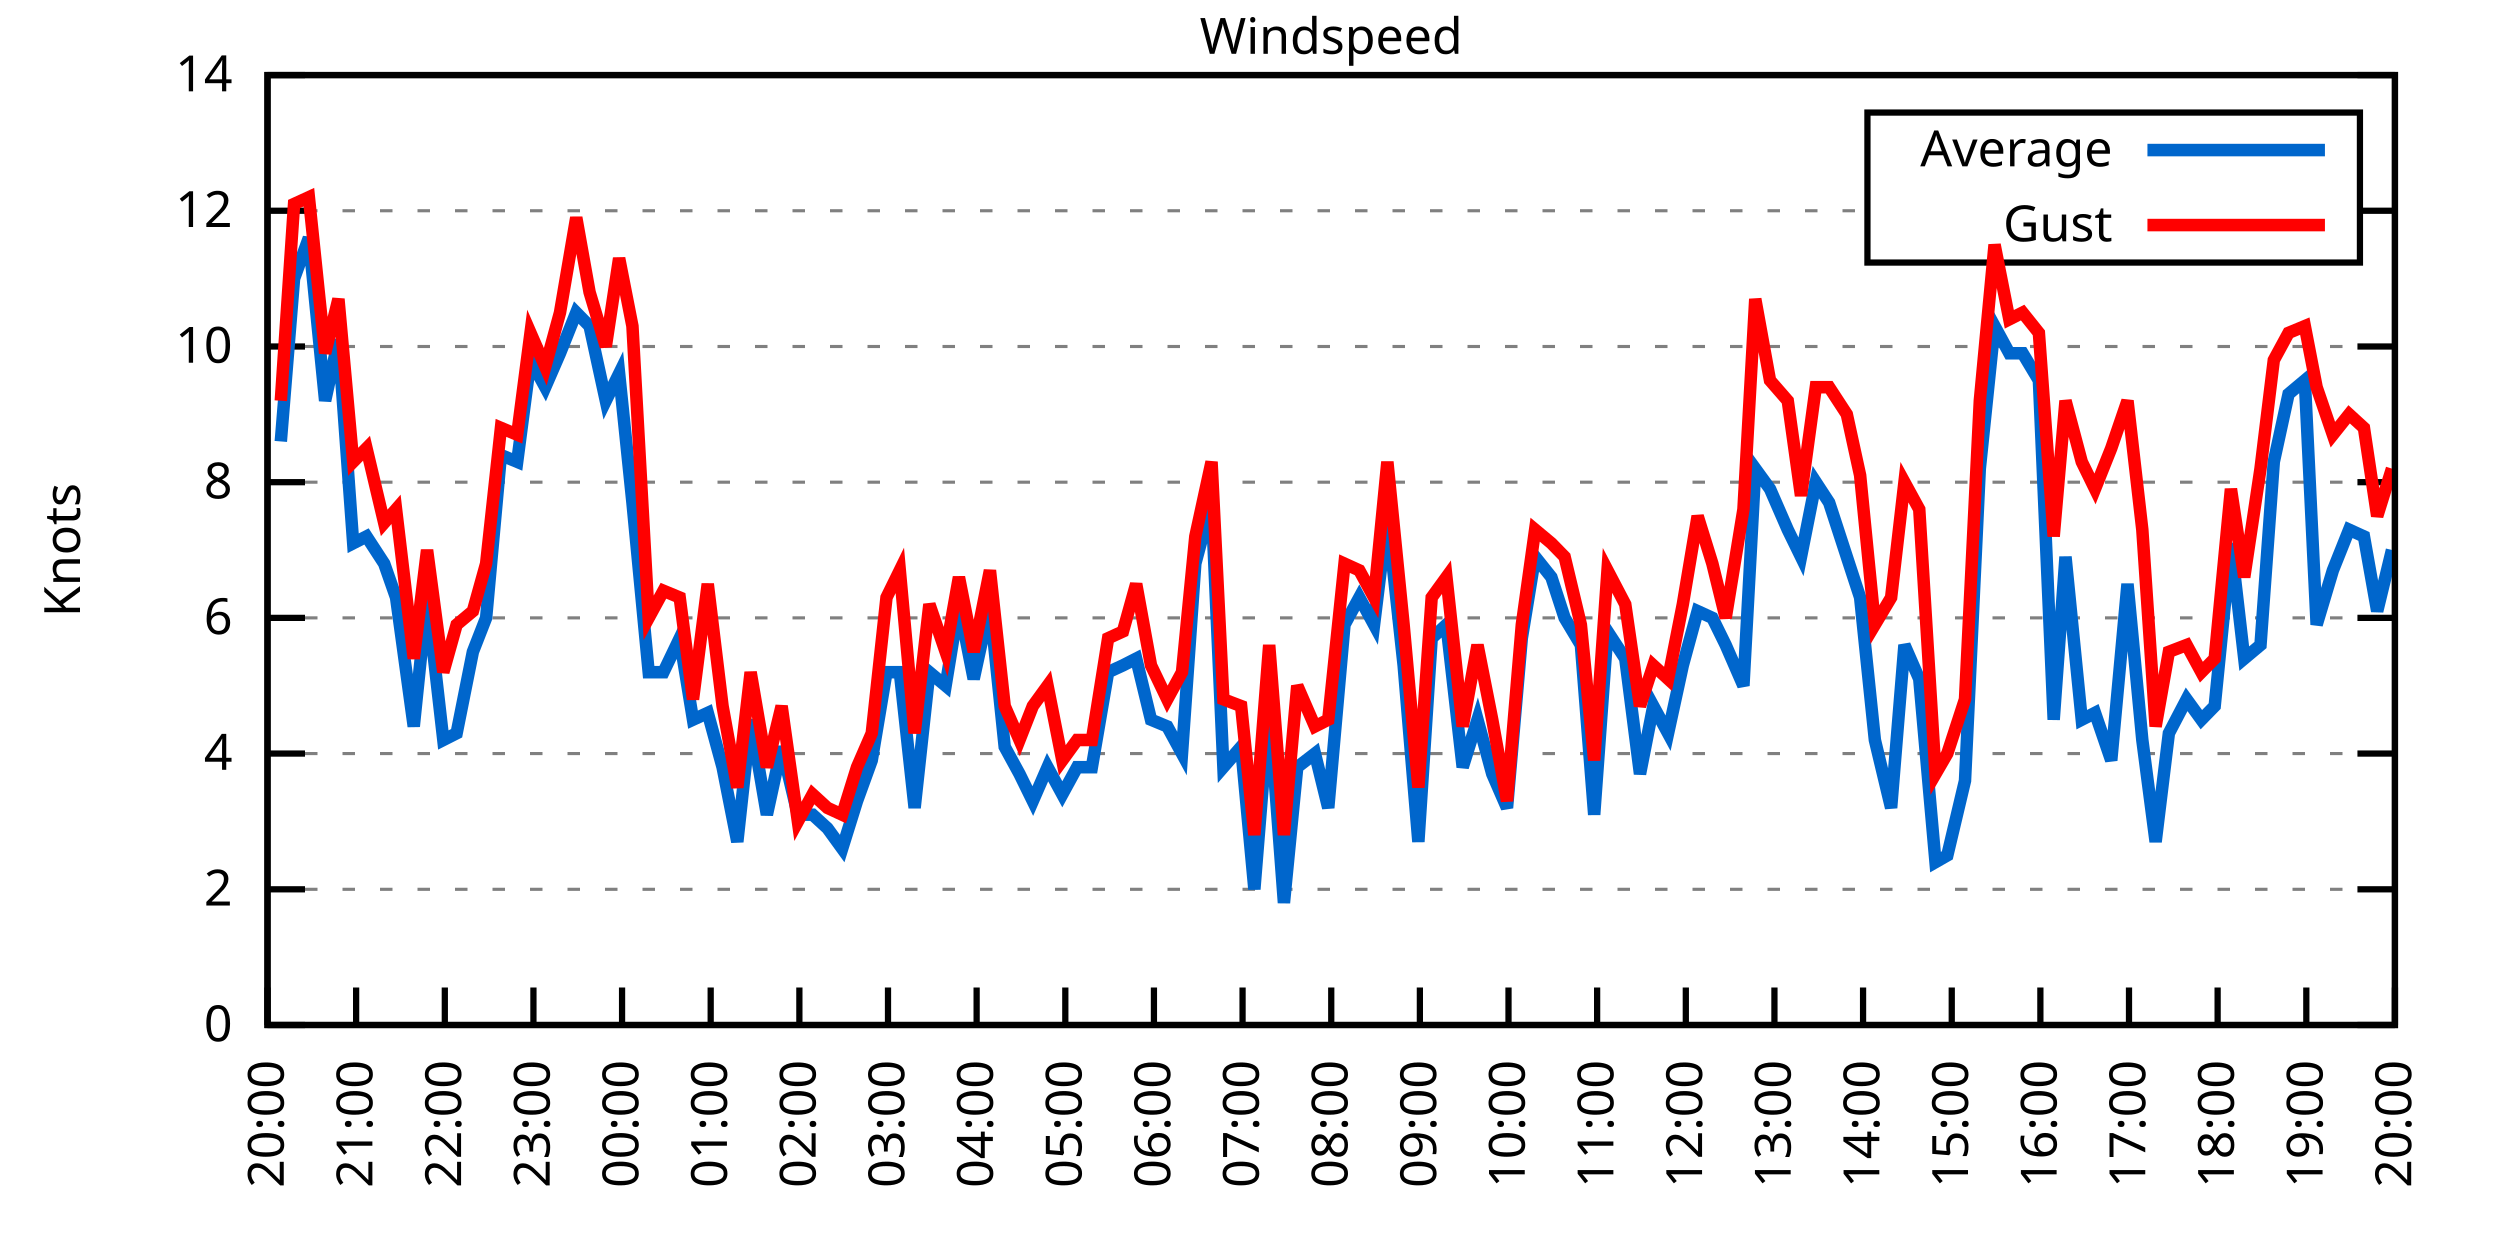
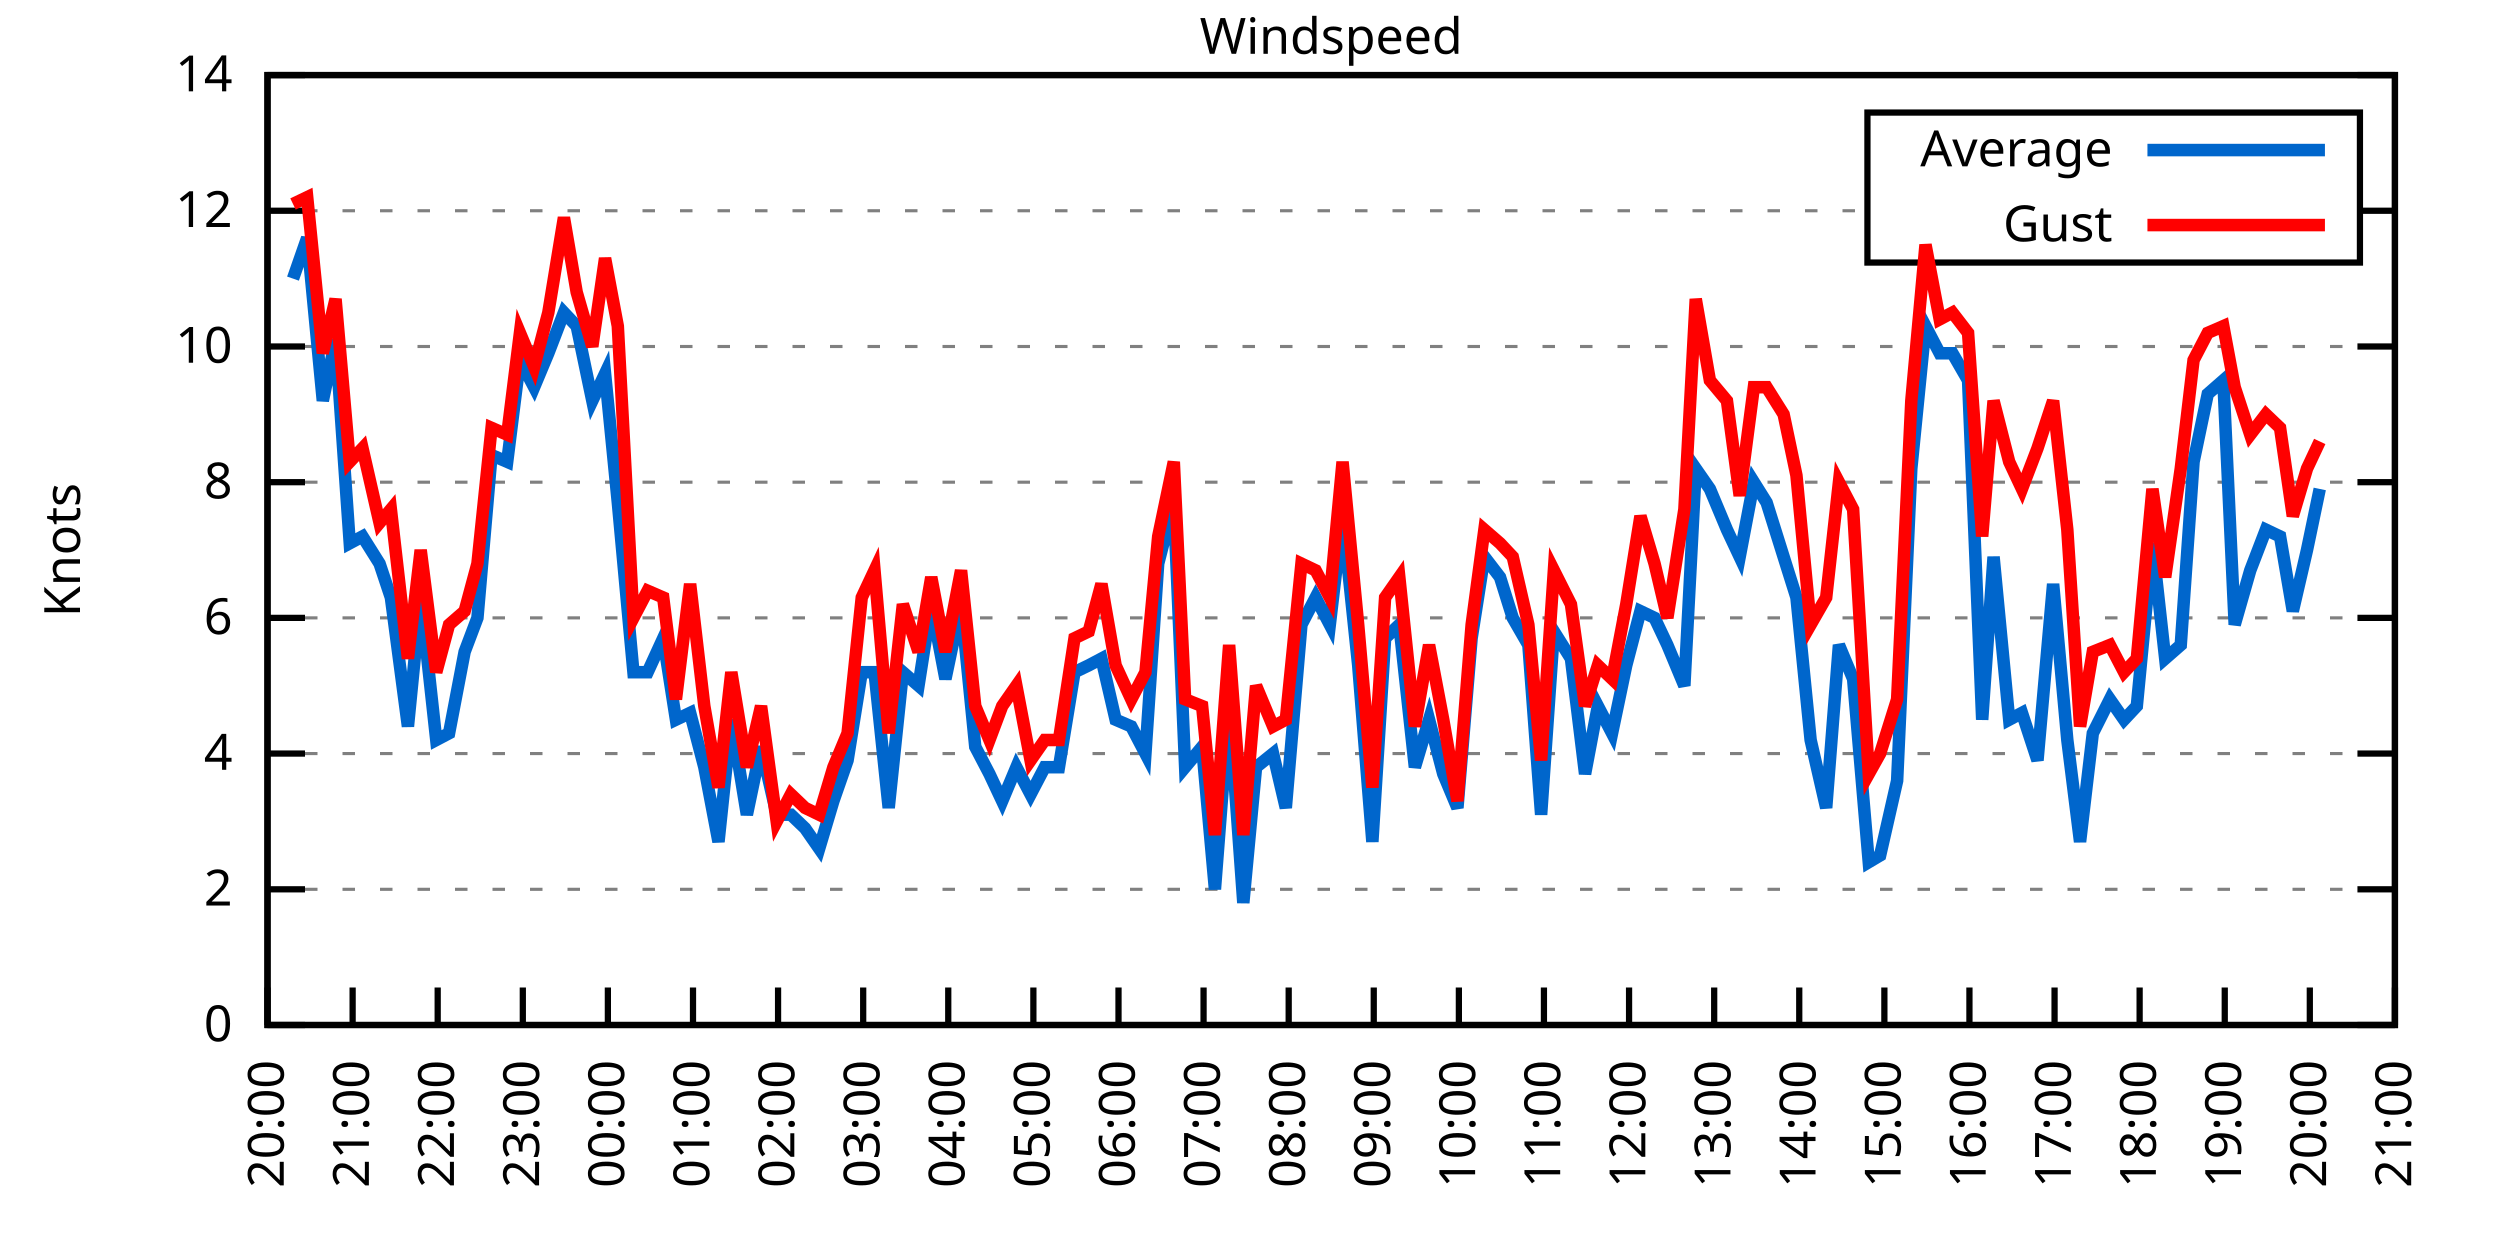
<svg xmlns="http://www.w3.org/2000/svg" xmlns:xlink="http://www.w3.org/1999/xlink" width="400" height="200" viewBox="0 0 400 200">
  <g id="gnuplot_canvas">
    <rect x="0" y="0" width="400" height="200" fill="none" />
    <defs>
      <circle id="gpDot" r="0.5" stroke-width="0.5" stroke="currentColor" />
      <path id="gpPt0" stroke-width="0.333" stroke="currentColor" d="M-1,0 h2 M0,-1 v2" />
      <path id="gpPt1" stroke-width="0.333" stroke="currentColor" d="M-1,-1 L1,1 M1,-1 L-1,1" />
      <path id="gpPt2" stroke-width="0.333" stroke="currentColor" d="M-1,0 L1,0 M0,-1 L0,1 M-1,-1 L1,1 M-1,1 L1,-1" />
      <rect id="gpPt3" stroke-width="0.333" stroke="currentColor" x="-1" y="-1" width="2" height="2" />
      <rect id="gpPt4" stroke-width="0.333" stroke="currentColor" fill="currentColor" x="-1" y="-1" width="2" height="2" />
      <circle id="gpPt5" stroke-width="0.333" stroke="currentColor" cx="0" cy="0" r="1" />
      <use xlink:href="#gpPt5" id="gpPt6" fill="currentColor" stroke="none" />
      <path id="gpPt7" stroke-width="0.333" stroke="currentColor" d="M0,-1.33 L-1.33,0.67 L1.33,0.67 z" />
      <use xlink:href="#gpPt7" id="gpPt8" fill="currentColor" stroke="none" />
      <use xlink:href="#gpPt7" id="gpPt9" stroke="currentColor" transform="rotate(180)" />
      <use xlink:href="#gpPt9" id="gpPt10" fill="currentColor" stroke="none" />
      <use xlink:href="#gpPt3" id="gpPt11" stroke="currentColor" transform="rotate(45)" />
      <use xlink:href="#gpPt11" id="gpPt12" fill="currentColor" stroke="none" />
      <path id="gpPt13" stroke-width="0.333" stroke="currentColor" d="M0,1.330 L1.265,0.411 L0.782,-1.067 L-0.782,-1.076 L-1.265,0.411 z" />
      <use xlink:href="#gpPt13" id="gpPt14" fill="currentColor" stroke="none" />
      <filter id="textbox" filterUnits="objectBoundingBox" x="0" y="0" height="1" width="1">
        <feFlood flood-color="white" flood-opacity="1" result="bgnd" />
        <feComposite in="SourceGraphic" in2="bgnd" operator="atop" />
      </filter>
      <filter id="greybox" filterUnits="objectBoundingBox" x="0" y="0" height="1" width="1">
        <feFlood flood-color="lightgrey" flood-opacity="1" result="grey" />
        <feComposite in="SourceGraphic" in2="grey" operator="atop" />
      </filter>
    </defs>
    <g fill="none" color="white" stroke="currentColor" stroke-width="1.00" stroke-linecap="butt" stroke-linejoin="miter">
</g>
    <g fill="none" color="black" stroke="currentColor" stroke-width="1.00" stroke-linecap="butt" stroke-linejoin="miter">
      <g stroke="none" shape-rendering="crispEdges">
        <polygon fill="rgb(255, 255, 255)" points="42.80,164.00 383.18,164.00 383.18,12.02 42.80,12.02 " />
      </g>
    </g>
    <g fill="none" color="black" stroke="currentColor" stroke-width="1.00" stroke-linecap="butt" stroke-linejoin="miter">
</g>
    <g fill="none" color="black" stroke="black" stroke-width="0.50" stroke-linecap="butt" stroke-linejoin="miter">
</g>
    <g fill="none" color="gray" stroke="currentColor" stroke-width="0.50" stroke-linecap="butt" stroke-linejoin="miter">
      <path stroke="gray" stroke-dasharray="2,4" class="gridline" d="M42.80,164.00 L383.19,164.00  " />
    </g>
    <g fill="none" color="gray" stroke="gray" stroke-width="1.00" stroke-linecap="butt" stroke-linejoin="miter">
</g>
    <g fill="none" color="black" stroke="currentColor" stroke-width="1.00" stroke-linecap="butt" stroke-linejoin="miter">
      <path stroke="black" d="M42.80,164.00 L48.80,164.00 M383.19,164.00 L377.19,164.00  " />
      <g transform="translate(37.20,166.60)" stroke="none" fill="black" font-family="Sans" font-size="8.00" text-anchor="end">
        <text>
          <tspan font-family="Sans"> 0</tspan>
        </text>
      </g>
    </g>
    <g fill="none" color="black" stroke="currentColor" stroke-width="1.00" stroke-linecap="butt" stroke-linejoin="miter">
</g>
    <g fill="none" color="black" stroke="black" stroke-width="0.50" stroke-linecap="butt" stroke-linejoin="miter">
</g>
    <g fill="none" color="gray" stroke="currentColor" stroke-width="0.50" stroke-linecap="butt" stroke-linejoin="miter">
      <path stroke="gray" stroke-dasharray="2,4" class="gridline" d="M42.80,142.29 L383.19,142.29  " />
    </g>
    <g fill="none" color="gray" stroke="gray" stroke-width="1.00" stroke-linecap="butt" stroke-linejoin="miter">
</g>
    <g fill="none" color="black" stroke="currentColor" stroke-width="1.00" stroke-linecap="butt" stroke-linejoin="miter">
      <path stroke="black" d="M42.80,142.29 L48.80,142.29 M383.19,142.29 L377.19,142.29  " />
      <g transform="translate(37.20,144.89)" stroke="none" fill="black" font-family="Sans" font-size="8.00" text-anchor="end">
        <text>
          <tspan font-family="Sans"> 2</tspan>
        </text>
      </g>
    </g>
    <g fill="none" color="black" stroke="currentColor" stroke-width="1.00" stroke-linecap="butt" stroke-linejoin="miter">
</g>
    <g fill="none" color="black" stroke="black" stroke-width="0.50" stroke-linecap="butt" stroke-linejoin="miter">
</g>
    <g fill="none" color="gray" stroke="currentColor" stroke-width="0.50" stroke-linecap="butt" stroke-linejoin="miter">
      <path stroke="gray" stroke-dasharray="2,4" class="gridline" d="M42.80,120.57 L383.19,120.57  " />
    </g>
    <g fill="none" color="gray" stroke="gray" stroke-width="1.00" stroke-linecap="butt" stroke-linejoin="miter">
</g>
    <g fill="none" color="black" stroke="currentColor" stroke-width="1.00" stroke-linecap="butt" stroke-linejoin="miter">
      <path stroke="black" d="M42.80,120.57 L48.80,120.57 M383.19,120.57 L377.19,120.57  " />
      <g transform="translate(37.20,123.17)" stroke="none" fill="black" font-family="Sans" font-size="8.00" text-anchor="end">
        <text>
          <tspan font-family="Sans"> 4</tspan>
        </text>
      </g>
    </g>
    <g fill="none" color="black" stroke="currentColor" stroke-width="1.00" stroke-linecap="butt" stroke-linejoin="miter">
</g>
    <g fill="none" color="black" stroke="black" stroke-width="0.50" stroke-linecap="butt" stroke-linejoin="miter">
</g>
    <g fill="none" color="gray" stroke="currentColor" stroke-width="0.50" stroke-linecap="butt" stroke-linejoin="miter">
      <path stroke="gray" stroke-dasharray="2,4" class="gridline" d="M42.80,98.86 L383.19,98.86  " />
    </g>
    <g fill="none" color="gray" stroke="gray" stroke-width="1.00" stroke-linecap="butt" stroke-linejoin="miter">
</g>
    <g fill="none" color="black" stroke="currentColor" stroke-width="1.00" stroke-linecap="butt" stroke-linejoin="miter">
      <path stroke="black" d="M42.80,98.86 L48.80,98.86 M383.19,98.86 L377.19,98.86  " />
      <g transform="translate(37.20,101.46)" stroke="none" fill="black" font-family="Sans" font-size="8.00" text-anchor="end">
        <text>
          <tspan font-family="Sans"> 6</tspan>
        </text>
      </g>
    </g>
    <g fill="none" color="black" stroke="currentColor" stroke-width="1.00" stroke-linecap="butt" stroke-linejoin="miter">
</g>
    <g fill="none" color="black" stroke="black" stroke-width="0.50" stroke-linecap="butt" stroke-linejoin="miter">
</g>
    <g fill="none" color="gray" stroke="currentColor" stroke-width="0.50" stroke-linecap="butt" stroke-linejoin="miter">
      <path stroke="gray" stroke-dasharray="2,4" class="gridline" d="M42.80,77.15 L383.19,77.15  " />
    </g>
    <g fill="none" color="gray" stroke="gray" stroke-width="1.00" stroke-linecap="butt" stroke-linejoin="miter">
</g>
    <g fill="none" color="black" stroke="currentColor" stroke-width="1.00" stroke-linecap="butt" stroke-linejoin="miter">
      <path stroke="black" d="M42.80,77.15 L48.80,77.15 M383.19,77.15 L377.19,77.15  " />
      <g transform="translate(37.20,79.75)" stroke="none" fill="black" font-family="Sans" font-size="8.00" text-anchor="end">
        <text>
          <tspan font-family="Sans"> 8</tspan>
        </text>
      </g>
    </g>
    <g fill="none" color="black" stroke="currentColor" stroke-width="1.00" stroke-linecap="butt" stroke-linejoin="miter">
</g>
    <g fill="none" color="black" stroke="black" stroke-width="0.50" stroke-linecap="butt" stroke-linejoin="miter">
</g>
    <g fill="none" color="gray" stroke="currentColor" stroke-width="0.50" stroke-linecap="butt" stroke-linejoin="miter">
      <path stroke="gray" stroke-dasharray="2,4" class="gridline" d="M42.80,55.44 L383.19,55.44  " />
    </g>
    <g fill="none" color="gray" stroke="gray" stroke-width="1.00" stroke-linecap="butt" stroke-linejoin="miter">
</g>
    <g fill="none" color="black" stroke="currentColor" stroke-width="1.00" stroke-linecap="butt" stroke-linejoin="miter">
      <path stroke="black" d="M42.80,55.44 L48.80,55.44 M383.19,55.44 L377.19,55.44  " />
      <g transform="translate(37.20,58.04)" stroke="none" fill="black" font-family="Sans" font-size="8.00" text-anchor="end">
        <text>
          <tspan font-family="Sans"> 10</tspan>
        </text>
      </g>
    </g>
    <g fill="none" color="black" stroke="currentColor" stroke-width="1.00" stroke-linecap="butt" stroke-linejoin="miter">
</g>
    <g fill="none" color="black" stroke="black" stroke-width="0.50" stroke-linecap="butt" stroke-linejoin="miter">
</g>
    <g fill="none" color="gray" stroke="currentColor" stroke-width="0.50" stroke-linecap="butt" stroke-linejoin="miter">
      <path stroke="gray" stroke-dasharray="2,4" class="gridline" d="M42.80,33.72 L298.79,33.72 M377.59,33.72 L383.19,33.72  " />
    </g>
    <g fill="none" color="gray" stroke="gray" stroke-width="1.00" stroke-linecap="butt" stroke-linejoin="miter">
</g>
    <g fill="none" color="black" stroke="currentColor" stroke-width="1.00" stroke-linecap="butt" stroke-linejoin="miter">
      <path stroke="black" d="M42.80,33.72 L48.80,33.72 M383.19,33.72 L377.19,33.72  " />
      <g transform="translate(37.20,36.32)" stroke="none" fill="black" font-family="Sans" font-size="8.00" text-anchor="end">
        <text>
          <tspan font-family="Sans"> 12</tspan>
        </text>
      </g>
    </g>
    <g fill="none" color="black" stroke="currentColor" stroke-width="1.00" stroke-linecap="butt" stroke-linejoin="miter">
</g>
    <g fill="none" color="black" stroke="black" stroke-width="0.50" stroke-linecap="butt" stroke-linejoin="miter">
</g>
    <g fill="none" color="gray" stroke="currentColor" stroke-width="0.50" stroke-linecap="butt" stroke-linejoin="miter">
      <path stroke="gray" stroke-dasharray="2,4" class="gridline" d="M42.80,12.01 L383.19,12.01  " />
    </g>
    <g fill="none" color="gray" stroke="gray" stroke-width="1.00" stroke-linecap="butt" stroke-linejoin="miter">
</g>
    <g fill="none" color="black" stroke="currentColor" stroke-width="1.00" stroke-linecap="butt" stroke-linejoin="miter">
      <path stroke="black" d="M42.80,12.01 L48.80,12.01 M383.19,12.01 L377.19,12.01  " />
      <g transform="translate(37.20,14.61)" stroke="none" fill="black" font-family="Sans" font-size="8.00" text-anchor="end">
        <text>
          <tspan font-family="Sans"> 14</tspan>
        </text>
      </g>
    </g>
    <g fill="none" color="black" stroke="currentColor" stroke-width="1.00" stroke-linecap="butt" stroke-linejoin="miter">
      <path stroke="black" d="M42.80,164.00 L42.80,158.00  " />
      <g transform="translate(45.40,169.60) rotate(270.00)" stroke="none" fill="black" font-family="Sans" font-size="8.00" text-anchor="end">
        <text>
          <tspan font-family="Sans">20:00</tspan>
        </text>
      </g>
    </g>
    <g fill="none" color="black" stroke="currentColor" stroke-width="1.00" stroke-linecap="butt" stroke-linejoin="miter">
-       <path stroke="black" d="M56.98,164.00 L56.98,158.00  " />
-       <g transform="translate(59.58,169.60) rotate(270.00)" stroke="none" fill="black" font-family="Sans" font-size="8.00" text-anchor="end">
+       <path stroke="black" d="M56.42,164.00 L56.42,158.00  " />
+       <g transform="translate(59.02,169.60) rotate(270.00)" stroke="none" fill="black" font-family="Sans" font-size="8.00" text-anchor="end">
        <text>
          <tspan font-family="Sans">21:00</tspan>
        </text>
      </g>
    </g>
    <g fill="none" color="black" stroke="currentColor" stroke-width="1.00" stroke-linecap="butt" stroke-linejoin="miter">
-       <path stroke="black" d="M71.17,164.00 L71.17,158.00  " />
-       <g transform="translate(73.77,169.60) rotate(270.00)" stroke="none" fill="black" font-family="Sans" font-size="8.00" text-anchor="end">
+       <path stroke="black" d="M70.03,164.00 L70.03,158.00  " />
+       <g transform="translate(72.63,169.60) rotate(270.00)" stroke="none" fill="black" font-family="Sans" font-size="8.00" text-anchor="end">
        <text>
          <tspan font-family="Sans">22:00</tspan>
        </text>
      </g>
    </g>
    <g fill="none" color="black" stroke="currentColor" stroke-width="1.00" stroke-linecap="butt" stroke-linejoin="miter">
-       <path stroke="black" d="M85.35,164.00 L85.35,158.00  " />
-       <g transform="translate(87.95,169.60) rotate(270.00)" stroke="none" fill="black" font-family="Sans" font-size="8.00" text-anchor="end">
+       <path stroke="black" d="M83.65,164.00 L83.65,158.00  " />
+       <g transform="translate(86.25,169.60) rotate(270.00)" stroke="none" fill="black" font-family="Sans" font-size="8.00" text-anchor="end">
        <text>
          <tspan font-family="Sans">23:00</tspan>
        </text>
      </g>
    </g>
    <g fill="none" color="black" stroke="currentColor" stroke-width="1.00" stroke-linecap="butt" stroke-linejoin="miter">
-       <path stroke="black" d="M99.53,164.00 L99.53,158.00  " />
-       <g transform="translate(102.13,169.60) rotate(270.00)" stroke="none" fill="black" font-family="Sans" font-size="8.00" text-anchor="end">
+       <path stroke="black" d="M97.26,164.00 L97.26,158.00  " />
+       <g transform="translate(99.86,169.60) rotate(270.00)" stroke="none" fill="black" font-family="Sans" font-size="8.00" text-anchor="end">
        <text>
          <tspan font-family="Sans">00:00</tspan>
        </text>
      </g>
    </g>
    <g fill="none" color="black" stroke="currentColor" stroke-width="1.00" stroke-linecap="butt" stroke-linejoin="miter">
-       <path stroke="black" d="M113.71,164.00 L113.71,158.00  " />
-       <g transform="translate(116.31,169.60) rotate(270.00)" stroke="none" fill="black" font-family="Sans" font-size="8.00" text-anchor="end">
+       <path stroke="black" d="M110.88,164.00 L110.88,158.00  " />
+       <g transform="translate(113.48,169.60) rotate(270.00)" stroke="none" fill="black" font-family="Sans" font-size="8.00" text-anchor="end">
        <text>
          <tspan font-family="Sans">01:00</tspan>
        </text>
      </g>
    </g>
    <g fill="none" color="black" stroke="currentColor" stroke-width="1.00" stroke-linecap="butt" stroke-linejoin="miter">
-       <path stroke="black" d="M127.90,164.00 L127.90,158.00  " />
-       <g transform="translate(130.50,169.60) rotate(270.00)" stroke="none" fill="black" font-family="Sans" font-size="8.00" text-anchor="end">
+       <path stroke="black" d="M124.49,164.00 L124.49,158.00  " />
+       <g transform="translate(127.09,169.60) rotate(270.00)" stroke="none" fill="black" font-family="Sans" font-size="8.00" text-anchor="end">
        <text>
          <tspan font-family="Sans">02:00</tspan>
        </text>
      </g>
    </g>
    <g fill="none" color="black" stroke="currentColor" stroke-width="1.00" stroke-linecap="butt" stroke-linejoin="miter">
-       <path stroke="black" d="M142.08,164.00 L142.08,158.00  " />
-       <g transform="translate(144.68,169.60) rotate(270.00)" stroke="none" fill="black" font-family="Sans" font-size="8.00" text-anchor="end">
+       <path stroke="black" d="M138.11,164.00 L138.11,158.00  " />
+       <g transform="translate(140.71,169.60) rotate(270.00)" stroke="none" fill="black" font-family="Sans" font-size="8.00" text-anchor="end">
        <text>
          <tspan font-family="Sans">03:00</tspan>
        </text>
      </g>
    </g>
    <g fill="none" color="black" stroke="currentColor" stroke-width="1.00" stroke-linecap="butt" stroke-linejoin="miter">
-       <path stroke="black" d="M156.26,164.00 L156.26,158.00  " />
-       <g transform="translate(158.86,169.60) rotate(270.00)" stroke="none" fill="black" font-family="Sans" font-size="8.00" text-anchor="end">
+       <path stroke="black" d="M151.72,164.00 L151.72,158.00  " />
+       <g transform="translate(154.32,169.60) rotate(270.00)" stroke="none" fill="black" font-family="Sans" font-size="8.00" text-anchor="end">
        <text>
          <tspan font-family="Sans">04:00</tspan>
        </text>
      </g>
    </g>
    <g fill="none" color="black" stroke="currentColor" stroke-width="1.00" stroke-linecap="butt" stroke-linejoin="miter">
-       <path stroke="black" d="M170.45,164.00 L170.45,158.00  " />
-       <g transform="translate(173.05,169.60) rotate(270.00)" stroke="none" fill="black" font-family="Sans" font-size="8.00" text-anchor="end">
+       <path stroke="black" d="M165.34,164.00 L165.34,158.00  " />
+       <g transform="translate(167.94,169.60) rotate(270.00)" stroke="none" fill="black" font-family="Sans" font-size="8.00" text-anchor="end">
        <text>
          <tspan font-family="Sans">05:00</tspan>
        </text>
      </g>
    </g>
    <g fill="none" color="black" stroke="currentColor" stroke-width="1.00" stroke-linecap="butt" stroke-linejoin="miter">
-       <path stroke="black" d="M184.63,164.00 L184.63,158.00  " />
-       <g transform="translate(187.23,169.60) rotate(270.00)" stroke="none" fill="black" font-family="Sans" font-size="8.00" text-anchor="end">
+       <path stroke="black" d="M178.96,164.00 L178.96,158.00  " />
+       <g transform="translate(181.56,169.60) rotate(270.00)" stroke="none" fill="black" font-family="Sans" font-size="8.00" text-anchor="end">
        <text>
          <tspan font-family="Sans">06:00</tspan>
        </text>
      </g>
    </g>
    <g fill="none" color="black" stroke="currentColor" stroke-width="1.00" stroke-linecap="butt" stroke-linejoin="miter">
-       <path stroke="black" d="M198.81,164.00 L198.81,158.00  " />
-       <g transform="translate(201.41,169.60) rotate(270.00)" stroke="none" fill="black" font-family="Sans" font-size="8.00" text-anchor="end">
+       <path stroke="black" d="M192.57,164.00 L192.57,158.00  " />
+       <g transform="translate(195.17,169.60) rotate(270.00)" stroke="none" fill="black" font-family="Sans" font-size="8.00" text-anchor="end">
        <text>
          <tspan font-family="Sans">07:00</tspan>
        </text>
      </g>
    </g>
    <g fill="none" color="black" stroke="currentColor" stroke-width="1.00" stroke-linecap="butt" stroke-linejoin="miter">
-       <path stroke="black" d="M213.00,164.00 L213.00,158.00  " />
-       <g transform="translate(215.60,169.60) rotate(270.00)" stroke="none" fill="black" font-family="Sans" font-size="8.00" text-anchor="end">
+       <path stroke="black" d="M206.19,164.00 L206.19,158.00  " />
+       <g transform="translate(208.79,169.60) rotate(270.00)" stroke="none" fill="black" font-family="Sans" font-size="8.00" text-anchor="end">
        <text>
          <tspan font-family="Sans">08:00</tspan>
        </text>
      </g>
    </g>
    <g fill="none" color="black" stroke="currentColor" stroke-width="1.00" stroke-linecap="butt" stroke-linejoin="miter">
-       <path stroke="black" d="M227.18,164.00 L227.18,158.00  " />
-       <g transform="translate(229.78,169.60) rotate(270.00)" stroke="none" fill="black" font-family="Sans" font-size="8.00" text-anchor="end">
+       <path stroke="black" d="M219.80,164.00 L219.80,158.00  " />
+       <g transform="translate(222.40,169.60) rotate(270.00)" stroke="none" fill="black" font-family="Sans" font-size="8.00" text-anchor="end">
        <text>
          <tspan font-family="Sans">09:00</tspan>
        </text>
      </g>
    </g>
    <g fill="none" color="black" stroke="currentColor" stroke-width="1.00" stroke-linecap="butt" stroke-linejoin="miter">
-       <path stroke="black" d="M241.36,164.00 L241.36,158.00  " />
-       <g transform="translate(243.96,169.60) rotate(270.00)" stroke="none" fill="black" font-family="Sans" font-size="8.00" text-anchor="end">
+       <path stroke="black" d="M233.42,164.00 L233.42,158.00  " />
+       <g transform="translate(236.02,169.60) rotate(270.00)" stroke="none" fill="black" font-family="Sans" font-size="8.00" text-anchor="end">
        <text>
          <tspan font-family="Sans">10:00</tspan>
        </text>
      </g>
    </g>
    <g fill="none" color="black" stroke="currentColor" stroke-width="1.00" stroke-linecap="butt" stroke-linejoin="miter">
-       <path stroke="black" d="M255.54,164.00 L255.54,158.00  " />
-       <g transform="translate(258.14,169.60) rotate(270.00)" stroke="none" fill="black" font-family="Sans" font-size="8.00" text-anchor="end">
+       <path stroke="black" d="M247.03,164.00 L247.03,158.00  " />
+       <g transform="translate(249.63,169.60) rotate(270.00)" stroke="none" fill="black" font-family="Sans" font-size="8.00" text-anchor="end">
        <text>
          <tspan font-family="Sans">11:00</tspan>
        </text>
      </g>
    </g>
    <g fill="none" color="black" stroke="currentColor" stroke-width="1.00" stroke-linecap="butt" stroke-linejoin="miter">
-       <path stroke="black" d="M269.73,164.00 L269.73,158.00  " />
-       <g transform="translate(272.33,169.60) rotate(270.00)" stroke="none" fill="black" font-family="Sans" font-size="8.00" text-anchor="end">
+       <path stroke="black" d="M260.65,164.00 L260.65,158.00  " />
+       <g transform="translate(263.25,169.60) rotate(270.00)" stroke="none" fill="black" font-family="Sans" font-size="8.00" text-anchor="end">
        <text>
          <tspan font-family="Sans">12:00</tspan>
        </text>
      </g>
    </g>
    <g fill="none" color="black" stroke="currentColor" stroke-width="1.00" stroke-linecap="butt" stroke-linejoin="miter">
-       <path stroke="black" d="M283.91,164.00 L283.91,158.00  " />
-       <g transform="translate(286.51,169.60) rotate(270.00)" stroke="none" fill="black" font-family="Sans" font-size="8.00" text-anchor="end">
+       <path stroke="black" d="M274.27,164.00 L274.27,158.00  " />
+       <g transform="translate(276.87,169.60) rotate(270.00)" stroke="none" fill="black" font-family="Sans" font-size="8.00" text-anchor="end">
        <text>
          <tspan font-family="Sans">13:00</tspan>
        </text>
      </g>
    </g>
    <g fill="none" color="black" stroke="currentColor" stroke-width="1.00" stroke-linecap="butt" stroke-linejoin="miter">
-       <path stroke="black" d="M298.09,164.00 L298.09,158.00  " />
-       <g transform="translate(300.69,169.60) rotate(270.00)" stroke="none" fill="black" font-family="Sans" font-size="8.00" text-anchor="end">
+       <path stroke="black" d="M287.88,164.00 L287.88,158.00  " />
+       <g transform="translate(290.48,169.60) rotate(270.00)" stroke="none" fill="black" font-family="Sans" font-size="8.00" text-anchor="end">
        <text>
          <tspan font-family="Sans">14:00</tspan>
        </text>
      </g>
    </g>
    <g fill="none" color="black" stroke="currentColor" stroke-width="1.00" stroke-linecap="butt" stroke-linejoin="miter">
-       <path stroke="black" d="M312.28,164.00 L312.28,158.00  " />
-       <g transform="translate(314.88,169.60) rotate(270.00)" stroke="none" fill="black" font-family="Sans" font-size="8.00" text-anchor="end">
+       <path stroke="black" d="M301.50,164.00 L301.50,158.00  " />
+       <g transform="translate(304.10,169.60) rotate(270.00)" stroke="none" fill="black" font-family="Sans" font-size="8.00" text-anchor="end">
        <text>
          <tspan font-family="Sans">15:00</tspan>
        </text>
      </g>
    </g>
    <g fill="none" color="black" stroke="currentColor" stroke-width="1.00" stroke-linecap="butt" stroke-linejoin="miter">
-       <path stroke="black" d="M326.46,164.00 L326.46,158.00  " />
-       <g transform="translate(329.06,169.60) rotate(270.00)" stroke="none" fill="black" font-family="Sans" font-size="8.00" text-anchor="end">
+       <path stroke="black" d="M315.11,164.00 L315.11,158.00  " />
+       <g transform="translate(317.71,169.60) rotate(270.00)" stroke="none" fill="black" font-family="Sans" font-size="8.00" text-anchor="end">
        <text>
          <tspan font-family="Sans">16:00</tspan>
        </text>
      </g>
    </g>
    <g fill="none" color="black" stroke="currentColor" stroke-width="1.00" stroke-linecap="butt" stroke-linejoin="miter">
-       <path stroke="black" d="M340.64,164.00 L340.64,158.00  " />
-       <g transform="translate(343.24,169.60) rotate(270.00)" stroke="none" fill="black" font-family="Sans" font-size="8.00" text-anchor="end">
+       <path stroke="black" d="M328.73,164.00 L328.73,158.00  " />
+       <g transform="translate(331.33,169.60) rotate(270.00)" stroke="none" fill="black" font-family="Sans" font-size="8.00" text-anchor="end">
        <text>
          <tspan font-family="Sans">17:00</tspan>
        </text>
      </g>
    </g>
    <g fill="none" color="black" stroke="currentColor" stroke-width="1.00" stroke-linecap="butt" stroke-linejoin="miter">
-       <path stroke="black" d="M354.82,164.00 L354.82,158.00  " />
-       <g transform="translate(357.42,169.60) rotate(270.00)" stroke="none" fill="black" font-family="Sans" font-size="8.00" text-anchor="end">
+       <path stroke="black" d="M342.34,164.00 L342.34,158.00  " />
+       <g transform="translate(344.94,169.60) rotate(270.00)" stroke="none" fill="black" font-family="Sans" font-size="8.00" text-anchor="end">
        <text>
          <tspan font-family="Sans">18:00</tspan>
        </text>
      </g>
    </g>
    <g fill="none" color="black" stroke="currentColor" stroke-width="1.00" stroke-linecap="butt" stroke-linejoin="miter">
-       <path stroke="black" d="M369.01,164.00 L369.01,158.00  " />
-       <g transform="translate(371.61,169.60) rotate(270.00)" stroke="none" fill="black" font-family="Sans" font-size="8.00" text-anchor="end">
+       <path stroke="black" d="M355.96,164.00 L355.96,158.00  " />
+       <g transform="translate(358.56,169.60) rotate(270.00)" stroke="none" fill="black" font-family="Sans" font-size="8.00" text-anchor="end">
        <text>
          <tspan font-family="Sans">19:00</tspan>
+         </text>
+       </g>
+     </g>
+     <g fill="none" color="black" stroke="currentColor" stroke-width="1.00" stroke-linecap="butt" stroke-linejoin="miter">
+       <path stroke="black" d="M369.57,164.00 L369.57,158.00  " />
+       <g transform="translate(372.17,169.60) rotate(270.00)" stroke="none" fill="black" font-family="Sans" font-size="8.00" text-anchor="end">
+         <text>
+           <tspan font-family="Sans">20:00</tspan>
        </text>
      </g>
    </g>
    <g fill="none" color="black" stroke="currentColor" stroke-width="1.00" stroke-linecap="butt" stroke-linejoin="miter">
      <path stroke="black" d="M383.19,164.00 L383.19,158.00  " />
      <g transform="translate(385.79,169.60) rotate(270.00)" stroke="none" fill="black" font-family="Sans" font-size="8.00" text-anchor="end">
        <text>
-           <tspan font-family="Sans">20:00</tspan>
+           <tspan font-family="Sans">21:00</tspan>
        </text>
      </g>
    </g>
    <g fill="none" color="black" stroke="currentColor" stroke-width="1.00" stroke-linecap="butt" stroke-linejoin="miter">
</g>
    <g fill="none" color="black" stroke="currentColor" stroke-width="1.00" stroke-linecap="butt" stroke-linejoin="miter">
      <path stroke="black" d="M42.80,12.01 L42.80,164.00 L383.19,164.00 L383.19,12.01 L42.80,12.01 Z  " />
    </g>
    <g fill="none" color="black" stroke="currentColor" stroke-width="1.00" stroke-linecap="butt" stroke-linejoin="miter">
</g>
    <g fill="none" color="black" stroke="currentColor" stroke-width="1.00" stroke-linecap="butt" stroke-linejoin="miter">
      <path stroke="black" d="M298.79,42.01 L298.79,18.01 L377.59,18.01 L377.59,42.01 L298.79,42.01 Z  " />
    </g>
    <g id="Windspeed_plot_1">
      <g fill="none" color="white" stroke="black" stroke-width="2.00" stroke-linecap="butt" stroke-linejoin="miter">
</g>
      <g fill="none" color="black" stroke="currentColor" stroke-width="2.00" stroke-linecap="butt" stroke-linejoin="miter">
        <g transform="translate(337.99,26.61)" stroke="none" fill="black" font-family="Sans" font-size="8.00" text-anchor="end">
          <text>
            <tspan font-family="Sans">Average</tspan>
          </text>
        </g>
      </g>
      <g fill="none" color="black" stroke="currentColor" stroke-width="2.00" stroke-linecap="butt" stroke-linejoin="miter">
-         <path stroke="rgb(  0, 102, 204)" d="M343.59,24.01 L371.99,24.01 M44.93,70.63 L47.05,44.58 L49.42,38.07 L52.02,64.12 L54.15,54.35 L56.51,86.92   L58.64,85.83 L61.47,90.18 L63.37,95.60 L66.20,116.23 L68.33,95.60 L70.93,118.40 L73.06,117.32 L75.66,104.29   L77.78,98.86 L80.15,72.81 L82.75,73.89 L84.88,57.61 L87.24,61.95 L89.60,56.52 L92.20,50.01 L94.33,52.18   L96.93,64.12 L99.06,59.78 L101.19,80.41 L103.79,107.55 L106.15,107.55 L108.75,102.12 L110.88,115.15 L113.24,114.06   L115.61,122.75 L117.97,134.69 L120.10,115.15 L122.70,130.35 L125.06,119.49 L127.66,130.35 L130.02,130.35 L132.39,132.52   L134.75,135.77 L137.12,128.17 L139.48,121.66 L141.84,107.55 L143.97,107.55 L146.34,129.26 L148.70,107.55 L151.30,109.72   L153.43,96.69 L155.79,108.63 L158.39,96.69 L160.75,119.49 L163.12,123.83 L165.25,128.17 L167.61,122.75 L169.97,127.09   L172.34,122.75 L174.70,122.75 L177.30,107.55 L179.67,106.46 L181.79,105.38 L184.16,115.15 L186.76,116.23 L189.12,120.57   L191.25,90.18 L193.85,80.41 L195.74,122.75 L198.58,119.49 L200.70,142.29 L203.07,112.97 L205.43,144.46 L207.56,122.75   L210.39,120.57 L212.52,129.26 L215.12,99.95 L217.49,95.60 L219.85,99.95 L221.98,82.58 L224.58,106.46 L226.94,134.69   L229.07,102.12 L231.43,99.95 L234.03,122.75 L236.40,115.15 L238.76,123.83 L241.12,129.26 L243.49,102.12 L245.62,89.09   L248.22,92.35 L250.34,98.86 L252.94,103.20 L255.07,130.35 L257.20,101.03 L260.04,105.38 L262.40,123.83 L264.53,112.97   L266.89,117.32 L269.25,106.46 L271.62,97.78 L273.98,98.86 L276.11,103.20 L278.95,109.72 L280.84,74.98 L283.20,78.23   L286.04,84.75 L288.16,89.09 L290.53,77.15 L292.66,80.41 L295.49,89.09 L297.62,95.60 L299.98,118.40 L302.58,129.26   L304.71,103.20 L307.08,108.63 L309.68,137.94 L311.57,136.86 L314.40,124.92 L316.77,74.98 L319.13,52.18 L321.49,56.52   L323.62,56.52 L326.22,60.86 L328.59,115.15 L330.48,89.09 L333.08,115.15 L335.20,114.06 L337.80,121.66 L340.40,93.43   L342.77,118.40 L344.90,134.69 L347.02,117.32 L349.86,111.89 L352.22,115.15 L354.35,112.97 L356.95,86.92 L359.08,105.38   L361.68,103.20 L363.81,73.89 L366.17,63.04 L368.77,60.86 L370.66,99.95 L373.26,91.26 L375.86,84.75 L378.23,85.83   L380.35,97.78 L382.72,88.00  " />
+         <path stroke="rgb(  0, 102, 204)" d="M343.59,24.01 L371.99,24.01 M46.88,44.58 L49.15,38.07 L51.65,64.12 L53.69,54.35 L55.96,86.92 L58.00,85.83   L60.73,90.18 L62.54,95.60 L65.27,116.23 L67.31,95.60 L69.80,118.40 L71.85,117.32 L74.34,104.29 L76.39,98.86   L78.65,72.81 L81.15,73.89 L83.19,57.61 L85.46,61.95 L87.73,56.52 L90.23,50.01 L92.27,52.18 L94.77,64.12   L96.81,59.78 L98.85,80.41 L101.35,107.55 L103.62,107.55 L106.11,102.12 L108.15,115.15 L110.42,114.06 L112.69,122.75   L114.96,134.69 L117.01,115.15 L119.50,130.35 L121.77,119.49 L124.27,130.35 L126.54,130.35 L128.81,132.52 L131.07,135.77   L133.34,128.17 L135.61,121.66 L137.88,107.55 L139.92,107.55 L142.19,129.26 L144.46,107.55 L146.96,109.72 L149.00,96.69   L151.27,108.63 L153.77,96.69 L156.04,119.49 L158.31,123.83 L160.35,128.17 L162.62,122.75 L164.89,127.09 L167.16,122.75   L169.43,122.75 L171.92,107.55 L174.19,106.46 L176.23,105.38 L178.50,115.15 L181.00,116.23 L183.27,120.57 L185.31,90.18   L187.81,80.41 L189.62,122.75 L192.34,119.49 L194.39,142.29 L196.66,112.97 L198.93,144.46 L200.97,122.75 L203.69,120.57   L205.73,129.26 L208.23,99.95 L210.50,95.60 L212.77,99.95 L214.81,82.58 L217.31,106.46 L219.58,134.69 L221.62,102.12   L223.89,99.95 L226.38,122.75 L228.65,115.15 L230.92,123.83 L233.19,129.26 L235.46,102.12 L237.50,89.09 L240.00,92.35   L242.04,98.86 L244.54,103.20 L246.58,130.35 L248.62,101.03 L251.35,105.38 L253.61,123.83 L255.66,112.97 L257.93,117.32   L260.20,106.46 L262.47,97.78 L264.73,98.86 L266.78,103.20 L269.50,109.72 L271.32,74.98 L273.58,78.23 L276.31,84.75   L278.35,89.09 L280.62,77.15 L282.66,80.41 L285.38,89.09 L287.43,95.60 L289.70,118.40 L292.19,129.26 L294.23,103.20   L296.50,108.63 L299.00,137.94 L300.82,136.86 L303.54,124.92 L305.81,74.98 L308.08,52.18 L310.35,56.52 L312.39,56.52   L314.89,60.86 L317.15,115.15 L318.97,89.09 L321.47,115.15 L323.51,114.06 L326.00,121.66 L328.50,93.43 L330.77,118.40   L332.81,134.69 L334.85,117.32 L337.58,111.89 L339.85,115.15 L341.89,112.97 L344.39,86.92 L346.43,105.38 L348.92,103.20   L350.97,73.89 L353.24,63.04 L355.73,60.86 L357.55,99.95 L360.04,91.26 L362.54,84.75 L364.81,85.83 L366.85,97.78   L369.12,88.00 L371.16,78.23  " />
      </g>
    </g>
    <g id="Windspeed_plot_2">
      <g fill="none" color="black" stroke="currentColor" stroke-width="2.00" stroke-linecap="butt" stroke-linejoin="miter">
        <g transform="translate(337.99,38.61)" stroke="none" fill="black" font-family="Sans" font-size="8.00" text-anchor="end">
          <text>
            <tspan font-family="Sans">Gust</tspan>
          </text>
        </g>
      </g>
      <g fill="none" color="black" stroke="currentColor" stroke-width="2.00" stroke-linecap="butt" stroke-linejoin="miter">
-         <path stroke="rgb(255,   0,   0)" d="M343.59,36.01 L371.99,36.01 M44.93,64.12 L47.05,32.64 L49.42,31.55 L52.02,56.52 L54.15,47.84 L56.51,73.89   L58.64,71.72 L61.47,83.66 L63.37,81.49 L66.20,105.38 L68.33,88.00 L70.93,107.55 L73.06,99.95 L75.66,97.78   L77.78,90.18 L80.15,68.46 L82.75,69.55 L84.88,53.26 L87.24,58.69 L89.60,50.01 L92.20,34.81 L94.33,46.75   L96.93,55.44 L99.06,41.32 L101.19,52.18 L103.79,98.86 L106.15,94.52 L108.75,95.60 L110.88,111.89 L113.24,93.43   L115.61,112.97 L117.97,126.00 L120.10,107.55 L122.70,122.75 L125.06,112.97 L127.66,131.43 L130.02,127.09 L132.39,129.26   L134.75,130.35 L137.12,122.75 L139.48,117.32 L141.84,95.60 L143.97,91.26 L146.34,117.32 L148.70,96.69 L151.30,104.29   L153.43,92.35 L155.79,104.29 L158.39,91.26 L160.75,112.97 L163.12,118.40 L165.25,112.97 L167.61,109.72 L169.97,121.66   L172.34,118.40 L174.70,118.40 L177.30,102.12 L179.67,101.03 L181.79,93.43 L184.16,106.46 L186.76,111.89 L189.12,107.55   L191.25,85.83 L193.85,73.89 L195.74,111.89 L198.58,112.97 L200.70,133.60 L203.07,103.20 L205.43,133.60 L207.56,109.72   L210.39,116.23 L212.52,115.15 L215.12,90.18 L217.49,91.26 L219.85,95.60 L221.98,73.89 L224.58,99.95 L226.94,126.00   L229.07,95.60 L231.43,92.35 L234.03,116.23 L236.40,103.20 L238.76,115.15 L241.12,128.17 L243.49,99.95 L245.62,84.75   L248.22,86.92 L250.34,89.09 L252.94,99.95 L255.07,121.66 L257.20,91.26 L260.04,96.69 L262.40,112.97 L264.53,106.46   L266.89,108.63 L269.25,96.69 L271.62,82.58 L273.98,90.18 L276.11,98.86 L278.95,81.49 L280.84,47.84 L283.20,60.86   L286.04,64.12 L288.16,79.32 L290.53,61.95 L292.66,61.95 L295.49,66.29 L297.62,76.06 L299.98,99.95 L302.58,95.60   L304.71,77.15 L307.08,81.49 L309.68,123.83 L311.57,120.57 L314.40,111.89 L316.77,64.12 L319.13,39.15 L321.49,51.09   L323.62,50.01 L326.22,53.26 L328.59,85.83 L330.48,64.12 L333.08,73.89 L335.20,78.23 L337.80,71.72 L340.40,64.12   L342.77,84.75 L344.90,116.23 L347.02,104.29 L349.86,103.20 L352.22,107.55 L354.35,105.38 L356.95,78.23 L359.08,92.35   L361.68,74.98 L363.81,57.61 L366.17,53.26 L368.77,52.18 L370.66,61.95 L373.26,69.55 L375.86,66.29 L378.23,68.46   L380.35,82.58 L382.72,74.98  " />
+         <path stroke="rgb(255,   0,   0)" d="M343.59,36.01 L371.99,36.01 M46.88,32.64 L49.15,31.55 L51.65,56.52 L53.69,47.84 L55.96,73.89 L58.00,71.72   L60.73,83.66 L62.54,81.49 L65.27,105.38 L67.31,88.00 L69.80,107.55 L71.85,99.95 L74.34,97.78 L76.39,90.18   L78.65,68.46 L81.15,69.55 L83.19,53.26 L85.46,58.69 L87.73,50.01 L90.23,34.81 L92.27,46.75 L94.77,55.44   L96.81,41.32 L98.85,52.18 L101.35,98.86 L103.62,94.52 L106.11,95.60 L108.15,111.89 L110.42,93.43 L112.69,112.97   L114.96,126.00 L117.01,107.55 L119.50,122.75 L121.77,112.97 L124.27,131.43 L126.54,127.09 L128.81,129.26 L131.07,130.35   L133.34,122.75 L135.61,117.32 L137.88,95.60 L139.92,91.26 L142.19,117.32 L144.46,96.69 L146.96,104.29 L149.00,92.35   L151.27,104.29 L153.77,91.26 L156.04,112.97 L158.31,118.40 L160.35,112.97 L162.62,109.72 L164.89,121.66 L167.16,118.40   L169.43,118.40 L171.92,102.12 L174.19,101.03 L176.23,93.43 L178.50,106.46 L181.00,111.89 L183.27,107.55 L185.31,85.83   L187.81,73.89 L189.62,111.89 L192.34,112.97 L194.39,133.60 L196.66,103.20 L198.93,133.60 L200.97,109.72 L203.69,116.23   L205.73,115.15 L208.23,90.18 L210.50,91.26 L212.77,95.60 L214.81,73.89 L217.31,99.95 L219.58,126.00 L221.62,95.60   L223.89,92.35 L226.38,116.23 L228.65,103.20 L230.92,115.15 L233.19,128.17 L235.46,99.95 L237.50,84.75 L240.00,86.92   L242.04,89.09 L244.54,99.95 L246.58,121.66 L248.62,91.26 L251.35,96.69 L253.61,112.97 L255.66,106.46 L257.93,108.63   L260.20,96.69 L262.47,82.58 L264.73,90.18 L266.78,98.86 L269.50,81.49 L271.32,47.84 L273.58,60.86 L276.31,64.12   L278.35,79.32 L280.62,61.95 L282.66,61.95 L285.38,66.29 L287.43,76.06 L289.70,99.95 L292.19,95.60 L294.23,77.15   L296.50,81.49 L299.00,123.83 L300.82,120.57 L303.54,111.89 L305.81,64.12 L308.08,39.15 L310.35,51.09 L312.39,50.01   L314.89,53.26 L317.15,85.83 L318.97,64.12 L321.47,73.89 L323.51,78.23 L326.00,71.72 L328.50,64.12 L330.77,84.75   L332.81,116.23 L334.85,104.29 L337.58,103.20 L339.85,107.55 L341.89,105.38 L344.39,78.23 L346.43,92.35 L348.92,74.98   L350.97,57.61 L353.24,53.26 L355.73,52.18 L357.55,61.95 L360.04,69.55 L362.54,66.29 L364.81,68.46 L366.85,82.58   L369.12,74.98 L371.16,70.63  " />
      </g>
    </g>
    <g fill="none" color="black" stroke="currentColor" stroke-width="2.00" stroke-linecap="butt" stroke-linejoin="miter">
</g>
    <g fill="none" color="black" stroke="black" stroke-width="1.00" stroke-linecap="butt" stroke-linejoin="miter">
</g>
    <g fill="none" color="black" stroke="currentColor" stroke-width="1.00" stroke-linecap="butt" stroke-linejoin="miter">
      <path stroke="black" d="M42.80,12.01 L42.80,164.00 L383.19,164.00 L383.19,12.01 L42.80,12.01 Z  " />
      <g transform="translate(12.80,88.01) rotate(270.00)" stroke="none" fill="black" font-family="Sans" font-size="8.00" text-anchor="middle">
        <text>
          <tspan font-family="Sans">Knots</tspan>
        </text>
      </g>
    </g>
    <g fill="none" color="black" stroke="currentColor" stroke-width="1.00" stroke-linecap="butt" stroke-linejoin="miter">
</g>
    <g fill="none" color="black" stroke="currentColor" stroke-width="1.00" stroke-linecap="butt" stroke-linejoin="miter">
      <g transform="translate(212.99,8.61)" stroke="none" fill="black" font-family="Sans" font-size="8.00" text-anchor="middle">
        <text>
          <tspan font-family="Sans">Windspeed</tspan>
        </text>
      </g>
    </g>
    <g fill="none" color="black" stroke="currentColor" stroke-width="1.00" stroke-linecap="butt" stroke-linejoin="miter">
</g>
  </g>
</svg>
